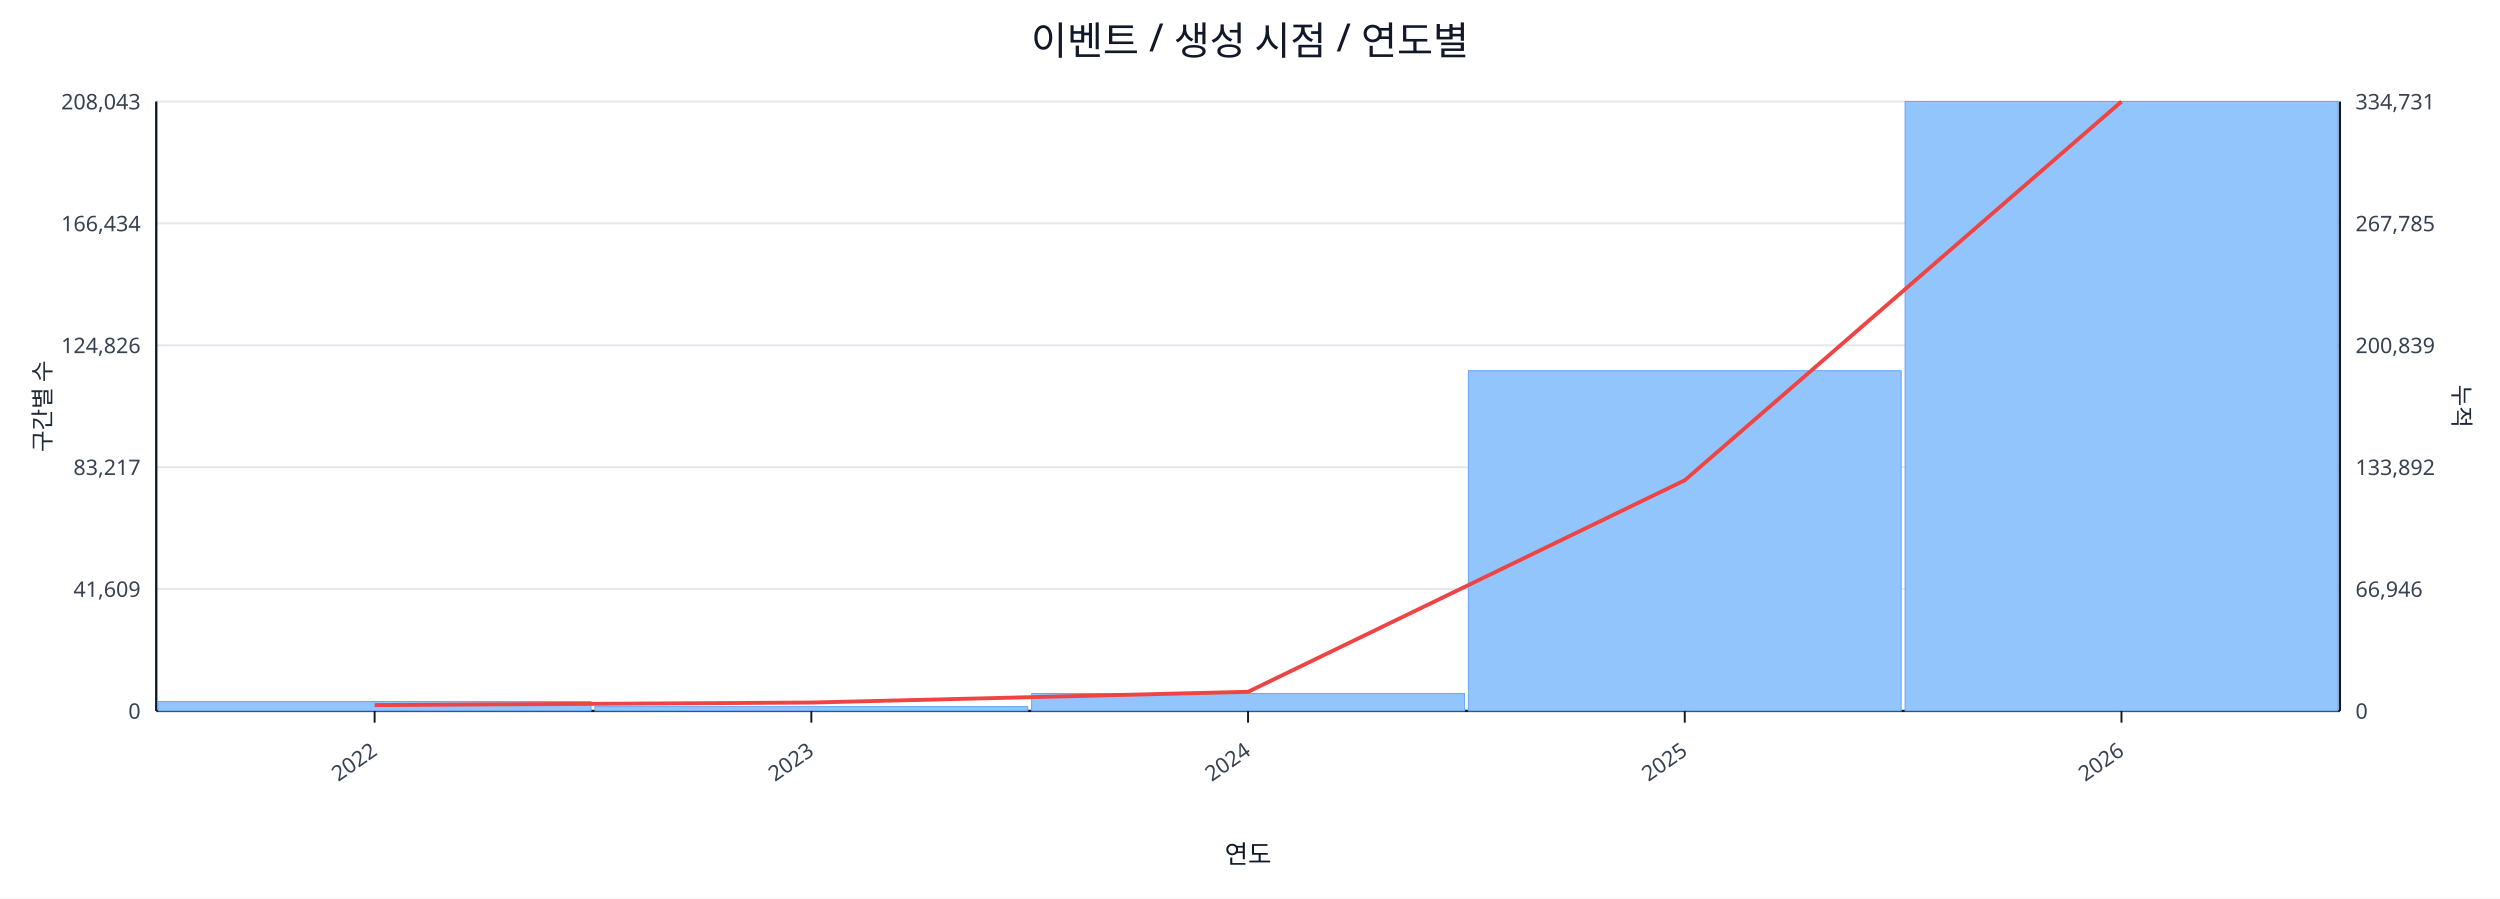
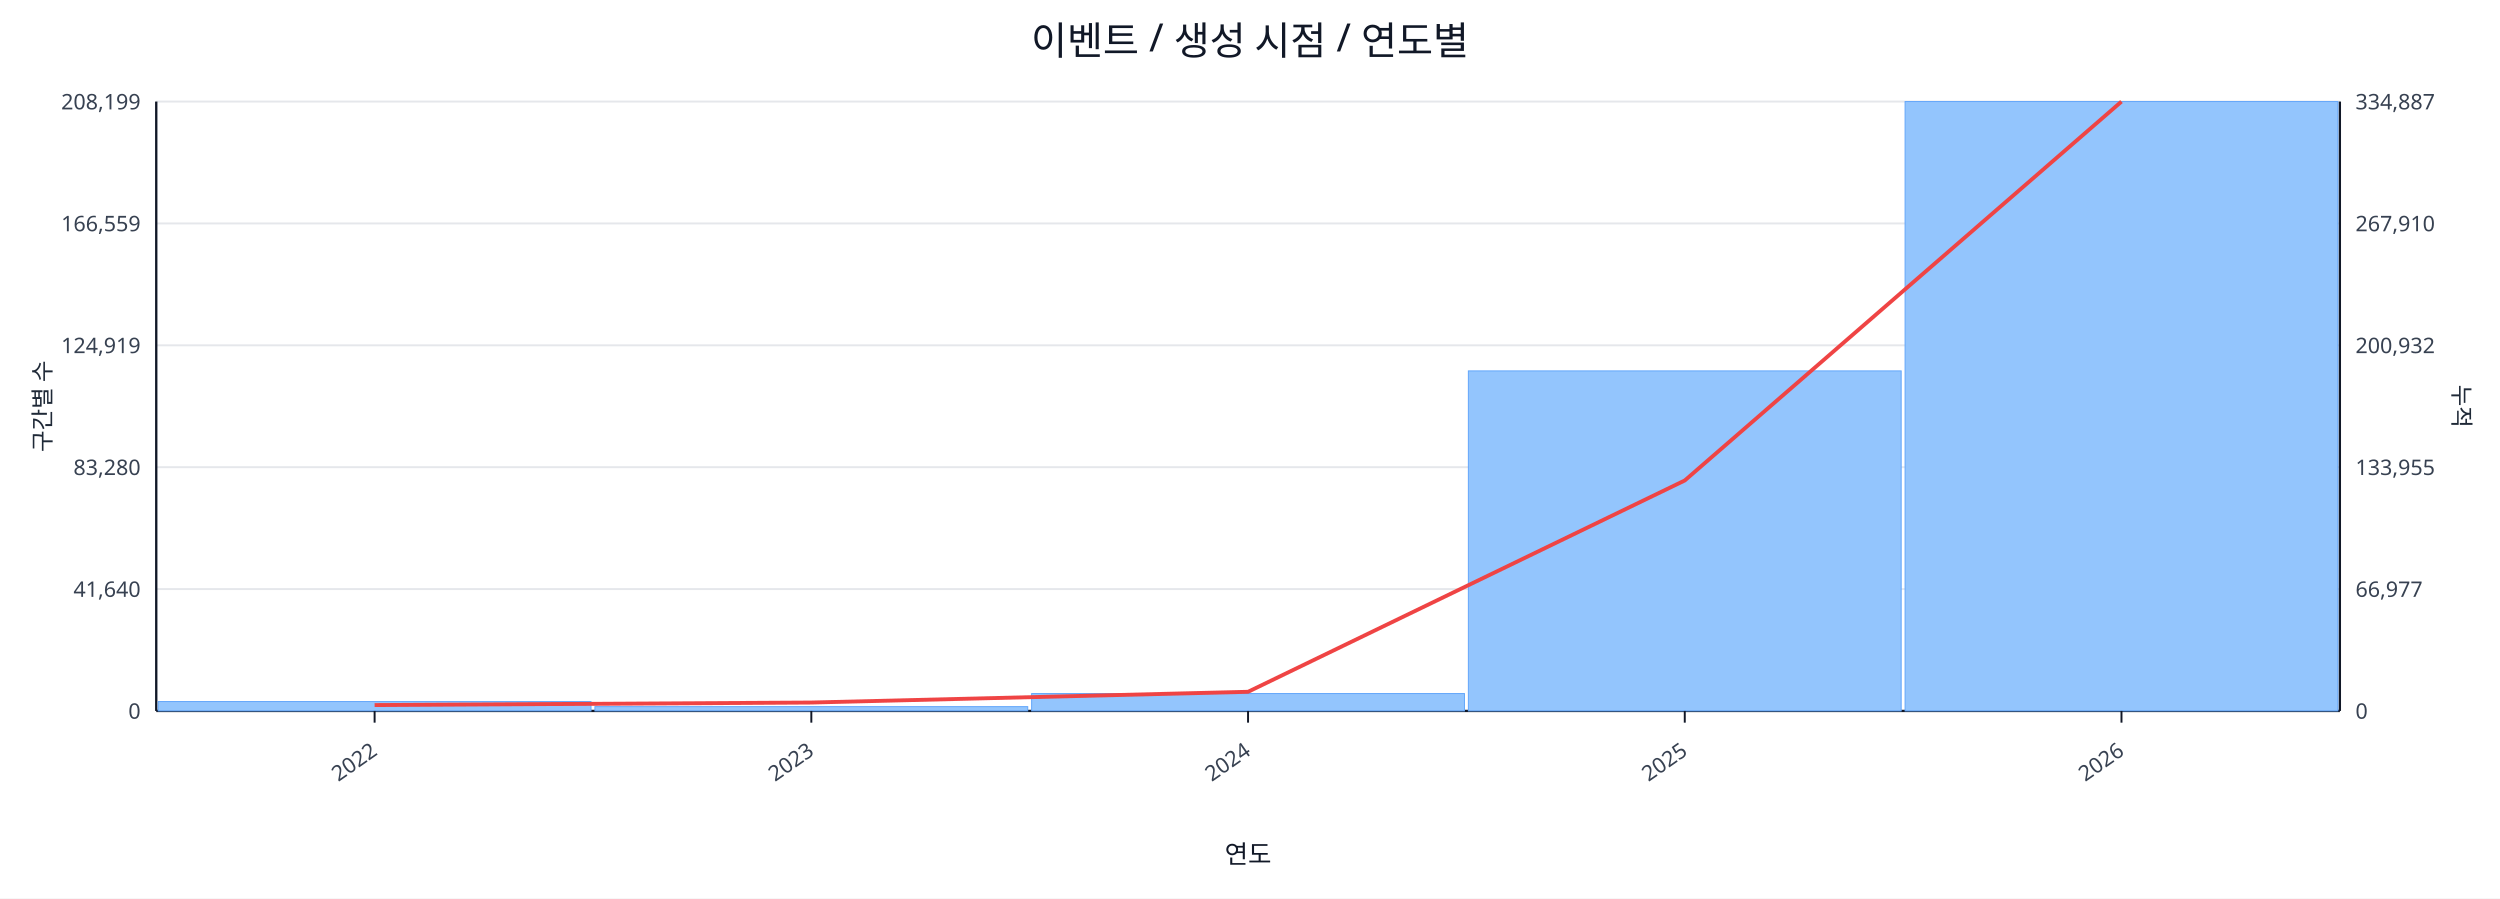
<svg xmlns="http://www.w3.org/2000/svg" width="1280" height="460" viewBox="0 0 1280 460">
  <rect x="0" y="0" width="100%" height="100%" fill="#ffffff" />
  <text x="640.0" y="28" font-size="20" text-anchor="middle" font-family="sans-serif" fill="#111827">이벤트 / 생성 시점 / 연도별</text>
  <line x1="80.0" y1="52.0" x2="1198.0" y2="52.0" stroke="#e5e7eb" stroke-width="1" />
-   <text x="72.0" y="56.0" font-size="11" text-anchor="end" font-family="sans-serif" fill="#374151">208,043</text>
-   <text x="1206.0" y="56.0" font-size="11" text-anchor="start" font-family="sans-serif" fill="#374151">334,731</text>
+   <text x="72.0" y="56.0" font-size="11" text-anchor="end" font-family="sans-serif" fill="#374151">208,199</text>
+   <text x="1206.0" y="56.0" font-size="11" text-anchor="start" font-family="sans-serif" fill="#374151">334,887</text>
  <line x1="80.0" y1="114.4" x2="1198.0" y2="114.4" stroke="#e5e7eb" stroke-width="1" />
-   <text x="72.0" y="118.4" font-size="11" text-anchor="end" font-family="sans-serif" fill="#374151">166,434</text>
-   <text x="1206.0" y="118.4" font-size="11" text-anchor="start" font-family="sans-serif" fill="#374151">267,785</text>
+   <text x="72.0" y="118.4" font-size="11" text-anchor="end" font-family="sans-serif" fill="#374151">166,559</text>
+   <text x="1206.0" y="118.4" font-size="11" text-anchor="start" font-family="sans-serif" fill="#374151">267,910</text>
  <line x1="80.0" y1="176.8" x2="1198.0" y2="176.8" stroke="#e5e7eb" stroke-width="1" />
-   <text x="72.0" y="180.8" font-size="11" text-anchor="end" font-family="sans-serif" fill="#374151">124,826</text>
-   <text x="1206.0" y="180.8" font-size="11" text-anchor="start" font-family="sans-serif" fill="#374151">200,839</text>
+   <text x="72.0" y="180.8" font-size="11" text-anchor="end" font-family="sans-serif" fill="#374151">124,919</text>
+   <text x="1206.0" y="180.8" font-size="11" text-anchor="start" font-family="sans-serif" fill="#374151">200,932</text>
  <line x1="80.0" y1="239.2" x2="1198.0" y2="239.2" stroke="#e5e7eb" stroke-width="1" />
-   <text x="72.0" y="243.2" font-size="11" text-anchor="end" font-family="sans-serif" fill="#374151">83,217</text>
-   <text x="1206.0" y="243.2" font-size="11" text-anchor="start" font-family="sans-serif" fill="#374151">133,892</text>
+   <text x="72.0" y="243.2" font-size="11" text-anchor="end" font-family="sans-serif" fill="#374151">83,280</text>
+   <text x="1206.0" y="243.2" font-size="11" text-anchor="start" font-family="sans-serif" fill="#374151">133,955</text>
  <line x1="80.0" y1="301.6" x2="1198.0" y2="301.6" stroke="#e5e7eb" stroke-width="1" />
-   <text x="72.0" y="305.6" font-size="11" text-anchor="end" font-family="sans-serif" fill="#374151">41,609</text>
-   <text x="1206.0" y="305.6" font-size="11" text-anchor="start" font-family="sans-serif" fill="#374151">66,946</text>
+   <text x="72.0" y="305.6" font-size="11" text-anchor="end" font-family="sans-serif" fill="#374151">41,640</text>
+   <text x="1206.0" y="305.6" font-size="11" text-anchor="start" font-family="sans-serif" fill="#374151">66,977</text>
  <line x1="80.0" y1="364.0" x2="1198.0" y2="364.0" stroke="#e5e7eb" stroke-width="1" />
  <text x="72.0" y="368.0" font-size="11" text-anchor="end" font-family="sans-serif" fill="#374151">0</text>
  <text x="1206.0" y="368.0" font-size="11" text-anchor="start" font-family="sans-serif" fill="#374151">0</text>
  <line x1="80.0" y1="364.0" x2="1198.0" y2="364.0" stroke="#111827" stroke-width="1.2" />
  <line x1="80.0" y1="52.0" x2="80.0" y2="364.0" stroke="#111827" stroke-width="1.2" />
  <line x1="1198.0" y1="52.0" x2="1198.0" y2="364.0" stroke="#111827" stroke-width="1.2" />
  <rect x="81.0" y="359.2" width="221.6" height="4.8" fill="#93c5fd" stroke="#60a5fa" stroke-width="0.5" />
  <rect x="304.6" y="361.8" width="221.6" height="2.2" fill="#93c5fd" stroke="#60a5fa" stroke-width="0.5" />
  <rect x="528.2" y="355.1" width="221.6" height="8.9" fill="#93c5fd" stroke="#60a5fa" stroke-width="0.5" />
-   <rect x="751.8" y="189.8" width="221.6" height="174.2" fill="#93c5fd" stroke="#60a5fa" stroke-width="0.5" />
+   <rect x="751.8" y="189.9" width="221.6" height="174.1" fill="#93c5fd" stroke="#60a5fa" stroke-width="0.5" />
  <rect x="975.4" y="52.0" width="221.6" height="312.0" fill="#93c5fd" stroke="#60a5fa" stroke-width="0.5" />
-   <polyline fill="none" stroke="#ef4444" stroke-width="2" points="191.8,361.0 415.4,359.7 639.0,354.2 862.6,245.9 1086.2,52.0" />
+   <polyline fill="none" stroke="#ef4444" stroke-width="2" points="191.8,361.0 415.4,359.7 639.0,354.2 862.6,246.0 1086.2,52.0" />
  <line x1="191.8" y1="364.0" x2="191.8" y2="370.0" stroke="#111827" stroke-width="1" />
  <text x="193.8" y="386.0" font-size="11" text-anchor="end" transform="rotate(-35 193.8 386.0)" font-family="sans-serif" fill="#374151">2022</text>
  <line x1="415.4" y1="364.0" x2="415.4" y2="370.0" stroke="#111827" stroke-width="1" />
  <text x="417.4" y="386.0" font-size="11" text-anchor="end" transform="rotate(-35 417.4 386.0)" font-family="sans-serif" fill="#374151">2023</text>
  <line x1="639.0" y1="364.0" x2="639.0" y2="370.0" stroke="#111827" stroke-width="1" />
  <text x="641.0" y="386.0" font-size="11" text-anchor="end" transform="rotate(-35 641.0 386.0)" font-family="sans-serif" fill="#374151">2024</text>
  <line x1="862.6" y1="364.0" x2="862.6" y2="370.0" stroke="#111827" stroke-width="1" />
  <text x="864.6" y="386.0" font-size="11" text-anchor="end" transform="rotate(-35 864.6 386.0)" font-family="sans-serif" fill="#374151">2025</text>
  <line x1="1086.2" y1="364.0" x2="1086.2" y2="370.0" stroke="#111827" stroke-width="1" />
  <text x="1088.2" y="386.0" font-size="11" text-anchor="end" transform="rotate(-35 1088.2 386.0)" font-family="sans-serif" fill="#374151">2026</text>
  <text x="26" y="208.0" font-size="12" transform="rotate(-90 26 208.0)" text-anchor="middle" font-family="sans-serif" fill="#1f2937">구간별 수</text>
  <text x="1256.0" y="208.0" font-size="12" transform="rotate(90 1256.0 208.0)" text-anchor="middle" font-family="sans-serif" fill="#1f2937">누적</text>
  <text x="639.0" y="442.0" font-size="13" text-anchor="middle" font-family="sans-serif" fill="#111827">연도</text>
</svg>
